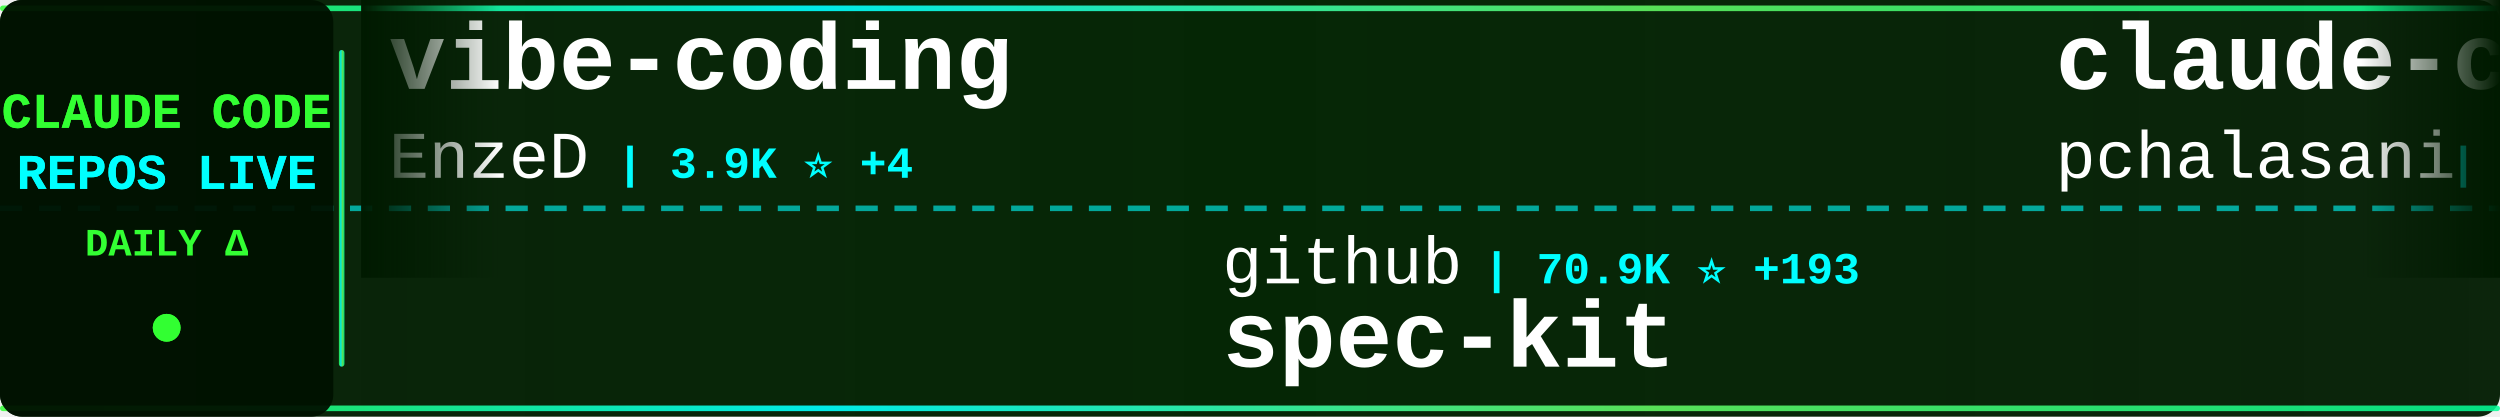
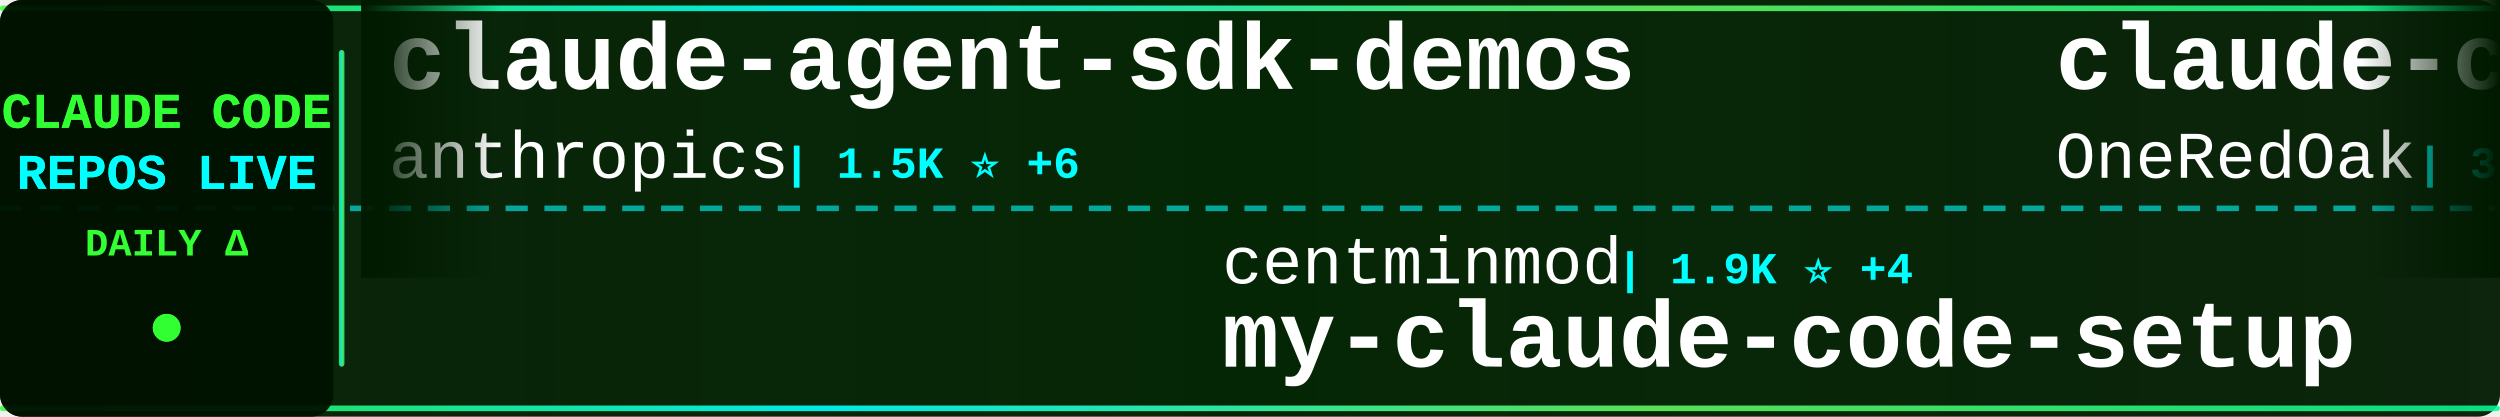
<svg xmlns="http://www.w3.org/2000/svg" width="900" height="150">
  <defs>
    <linearGradient id="tickerBg" x1="0%" y1="0%" x2="100%" y2="0%">
      <stop offset="0%" style="stop-color:#001a00;stop-opacity:0.95" />
      <stop offset="50%" style="stop-color:#002200;stop-opacity:0.98" />
      <stop offset="100%" style="stop-color:#001a00;stop-opacity:0.95" />
    </linearGradient>
    <linearGradient id="borderGrad" x1="0%" y1="0%" x2="100%" y2="0%">
      <stop offset="0%" style="stop-color:#33ff33;stop-opacity:0.85">
        <animate attributeName="stop-opacity" values="0.85;1;0.85" dur="2s" repeatCount="indefinite" />
      </stop>
      <stop offset="33%" style="stop-color:#00ffff;stop-opacity:0.9">
        <animate attributeName="stop-opacity" values="0.9;1;0.9" dur="2.2s" repeatCount="indefinite" />
      </stop>
      <stop offset="66%" style="stop-color:#66ff66;stop-opacity:0.85">
        <animate attributeName="stop-opacity" values="0.85;1;0.85" dur="1.8s" repeatCount="indefinite" />
      </stop>
      <stop offset="100%" style="stop-color:#00ff99;stop-opacity:0.85">
        <animate attributeName="stop-opacity" values="0.85;1;0.85" dur="2s" repeatCount="indefinite" />
      </stop>
    </linearGradient>
    <filter id="textGlow">
      <feGaussianBlur stdDeviation="0.1" result="coloredBlur" />
      <feMerge>
        <feMergeNode in="coloredBlur" />
        <feMergeNode in="SourceGraphic" />
      </feMerge>
    </filter>
    <filter id="metricGlow">
      <feGaussianBlur stdDeviation="0.2" result="coloredBlur" />
      <feMerge>
        <feMergeNode in="coloredBlur" />
        <feMergeNode in="SourceGraphic" />
      </feMerge>
    </filter>
    <linearGradient id="leftFade" x1="0%" y1="0%" x2="100%" y2="0%">
      <stop offset="0%" style="stop-color:#001a00;stop-opacity:1" />
      <stop offset="100%" style="stop-color:#001a00;stop-opacity:0" />
    </linearGradient>
    <linearGradient id="rightFade" x1="0%" y1="0%" x2="100%" y2="0%">
      <stop offset="0%" style="stop-color:#001a00;stop-opacity:0" />
      <stop offset="100%" style="stop-color:#001a00;stop-opacity:1" />
    </linearGradient>
  </defs>
  <rect width="900" height="150" fill="url(#tickerBg)" rx="8" />
  <rect x="0" y="2" width="900" height="2" fill="url(#borderGrad)" rx="1" />
  <rect x="0" y="146" width="900" height="2" fill="url(#borderGrad)" rx="1" />
  <line x1="0" y1="75" x2="900" y2="75" stroke="#00ffff" stroke-width="2" stroke-dasharray="8 6" opacity="0.6" />
  <rect x="0" y="0" width="120" height="150" fill="#001100" opacity="0.95" rx="8" />
  <text x="60" y="46" font-family="'Courier New', monospace" font-size="18" font-weight="bold" fill="#33ff33" text-anchor="middle" filter="url(#textGlow)">
    CLAUDE CODE
  </text>
  <text x="60" y="68" font-family="'Courier New', monospace" font-size="18" font-weight="bold" fill="#00ffff" text-anchor="middle" filter="url(#textGlow)">
    REPOS LIVE
  </text>
  <text x="60" y="92" font-family="'Courier New', monospace" font-size="14" font-weight="bold" fill="#33ff33" text-anchor="middle">
    DAILY Δ
  </text>
  <circle cx="60" cy="118" r="5" fill="#33ff33" filter="url(#metricGlow)">
    <animate attributeName="r" values="4;6;4" dur="1.5s" repeatCount="indefinite" />
    <animate attributeName="opacity" values="0.6;1;0.6" dur="1.5s" repeatCount="indefinite" />
  </circle>
  <rect x="122" y="18" width="2" height="114" fill="url(#borderGrad)" rx="1" />
  <clipPath id="tickerClip">
    <rect x="130" y="0" width="770" height="150" />
  </clipPath>
  <g clip-path="url(#tickerClip)">
    <g id="tickerItems">
      <animateTransform attributeName="transform" attributeType="XML" type="translate" from="0 0" to="-3000 0" dur="54s" repeatCount="indefinite" />
      <g transform="translate(0, 0)">
-         <text x="140" y="32" font-family="'Courier New', monospace" font-size="34" font-weight="bold" fill="#ffffff">vibe-coding</text>
-         <text x="140" y="64" font-family="'Courier New', monospace" font-size="24" font-weight="normal" fill="#ffffff" opacity="1.0">EnzeD</text>
-         <text x="222" y="64" font-family="'Courier New', monospace" font-size="16" font-weight="bold" fill="#00ffff"> | 3.9K ⭐ +4</text>
+         <text x="140" y="32" font-family="'Courier New', monospace" font-size="34" font-weight="bold" fill="#ffffff">claude-agent-sdk-demos</text>
+         <text x="140" y="64" font-family="'Courier New', monospace" font-size="24" font-weight="normal" fill="#ffffff" opacity="1.0">anthropics</text>
+         <text x="282" y="64" font-family="'Courier New', monospace" font-size="16" font-weight="bold" fill="#00ffff"> | 1.5K ⭐ +6</text>
      </g>
      <g transform="translate(300, 0)">
-         <text x="140" y="102" font-family="'Courier New', monospace" font-size="24" font-weight="normal" fill="#ffffff" opacity="1.0">github</text>
-         <text x="234" y="102" font-family="'Courier New', monospace" font-size="16" font-weight="bold" fill="#00ffff"> | 70.9K ⭐ +193</text>
-         <text x="140" y="132" font-family="'Courier New', monospace" font-size="34" font-weight="bold" fill="#ffffff">spec-kit</text>
+         <text x="140" y="102" font-family="'Courier New', monospace" font-size="24" font-weight="normal" fill="#ffffff" opacity="1.0">centminmod</text>
+         <text x="282" y="102" font-family="'Courier New', monospace" font-size="16" font-weight="bold" fill="#00ffff"> | 1.9K ⭐ +4</text>
+         <text x="140" y="132" font-family="'Courier New', monospace" font-size="34" font-weight="bold" fill="#ffffff">my-claude-code-setup</text>
      </g>
      <g transform="translate(600, 0)">
-         <text x="140" y="32" font-family="'Courier New', monospace" font-size="34" font-weight="bold" fill="#ffffff">claude-code-tools</text>
-         <text x="140" y="64" font-family="'Courier New', monospace" font-size="24" font-weight="normal" fill="#ffffff" opacity="1.0">pchalasani</text>
-         <text x="282" y="64" font-family="'Courier New', monospace" font-size="16" font-weight="bold" fill="#00ffff"> | 1.5K ⭐ +2</text>
+         <text x="140" y="32" font-family="'Courier New', monospace" font-size="34" font-weight="bold" fill="#ffffff">claude-code-workflows</text>
+         <text x="140" y="64" font-family="'Courier New', monospace" font-size="24" font-weight="normal" fill="#ffffff" opacity="1.0">OneRedOak</text>
+         <text x="270" y="64" font-family="'Courier New', monospace" font-size="16" font-weight="bold" fill="#00ffff"> | 3.6K ⭐ +3</text>
      </g>
      <g transform="translate(900, 0)">
-         <text x="140" y="102" font-family="'Courier New', monospace" font-size="24" font-weight="normal" fill="#ffffff" opacity="1.0">ding113</text>
-         <text x="246" y="102" font-family="'Courier New', monospace" font-size="16" font-weight="bold" fill="#00ffff"> | 1.5K ⭐ +8</text>
-         <text x="140" y="132" font-family="'Courier New', monospace" font-size="34" font-weight="bold" fill="#ffffff">claude-code-hub</text>
+         <text x="140" y="102" font-family="'Courier New', monospace" font-size="24" font-weight="normal" fill="#ffffff" opacity="1.0">numman-ali</text>
+         <text x="282" y="102" font-family="'Courier New', monospace" font-size="16" font-weight="bold" fill="#00ffff"> | 8.4K ⭐ +21</text>
+         <text x="140" y="132" font-family="'Courier New', monospace" font-size="34" font-weight="bold" fill="#ffffff">openskills</text>
      </g>
      <g transform="translate(1200, 0)">
-         <text x="140" y="32" font-family="'Courier New', monospace" font-size="34" font-weight="bold" fill="#ffffff">idea-claude-code-gui</text>
-         <text x="140" y="64" font-family="'Courier New', monospace" font-size="24" font-weight="normal" fill="#ffffff" opacity="1.0">zhukunpenglinyutong</text>
-         <text x="390" y="64" font-family="'Courier New', monospace" font-size="16" font-weight="bold" fill="#00ffff"> | 1.3K ⭐ +7</text>
+         <text x="140" y="32" font-family="'Courier New', monospace" font-size="34" font-weight="bold" fill="#ffffff">browser-use</text>
+         <text x="140" y="64" font-family="'Courier New', monospace" font-size="24" font-weight="normal" fill="#ffffff" opacity="1.0">browser-use</text>
+         <text x="294" y="64" font-family="'Courier New', monospace" font-size="16" font-weight="bold" fill="#00ffff"> | 78.7K ⭐ +58</text>
      </g>
      <g transform="translate(1500, 0)">
-         <text x="140" y="102" font-family="'Courier New', monospace" font-size="24" font-weight="normal" fill="#ffffff" opacity="1.0">anthropics</text>
-         <text x="282" y="102" font-family="'Courier New', monospace" font-size="16" font-weight="bold" fill="#00ffff"> | 5.8K ⭐ +20</text>
-         <text x="140" y="132" font-family="'Courier New', monospace" font-size="34" font-weight="bold" fill="#ffffff">claude-code-action</text>
+         <text x="140" y="102" font-family="'Courier New', monospace" font-size="24" font-weight="normal" fill="#ffffff" opacity="1.0">EnzeD</text>
+         <text x="222" y="102" font-family="'Courier New', monospace" font-size="16" font-weight="bold" fill="#00ffff"> | 3.9K ⭐ +3</text>
+         <text x="140" y="132" font-family="'Courier New', monospace" font-size="34" font-weight="bold" fill="#ffffff">vibe-coding</text>
      </g>
      <g transform="translate(1800, 0)">
-         <text x="140" y="32" font-family="'Courier New', monospace" font-size="34" font-weight="bold" fill="#ffffff">superdesign</text>
-         <text x="140" y="64" font-family="'Courier New', monospace" font-size="24" font-weight="normal" fill="#ffffff" opacity="1.0">superdesigndev</text>
-         <text x="330" y="64" font-family="'Courier New', monospace" font-size="16" font-weight="bold" fill="#00ffff"> | 6.0K ⭐</text>
+         <text x="140" y="32" font-family="'Courier New', monospace" font-size="34" font-weight="bold" fill="#ffffff">learn-claude-code</text>
+         <text x="140" y="64" font-family="'Courier New', monospace" font-size="24" font-weight="normal" fill="#ffffff" opacity="1.0">shareAI-lab</text>
+         <text x="294" y="64" font-family="'Courier New', monospace" font-size="16" font-weight="bold" fill="#00ffff"> | 17.3K ⭐ +41</text>
      </g>
      <g transform="translate(2100, 0)">
-         <text x="140" y="102" font-family="'Courier New', monospace" font-size="24" font-weight="normal" fill="#ffffff" opacity="1.0">obra</text>
-         <text x="210" y="102" font-family="'Courier New', monospace" font-size="16" font-weight="bold" fill="#00ffff"> | 56.6K ⭐ +770</text>
-         <text x="140" y="132" font-family="'Courier New', monospace" font-size="34" font-weight="bold" fill="#ffffff">superpowers</text>
+         <text x="140" y="102" font-family="'Courier New', monospace" font-size="24" font-weight="normal" fill="#ffffff" opacity="1.0">jeremylongshore</text>
+         <text x="342" y="102" font-family="'Courier New', monospace" font-size="16" font-weight="bold" fill="#00ffff"> | 1.4K ⭐ +7</text>
+         <text x="140" y="132" font-family="'Courier New', monospace" font-size="34" font-weight="bold" fill="#ffffff">claude-code-plugins-plus...</text>
      </g>
      <g transform="translate(2400, 0)">
-         <text x="140" y="32" font-family="'Courier New', monospace" font-size="34" font-weight="bold" fill="#ffffff">claude-code-system-promp...</text>
-         <text x="140" y="64" font-family="'Courier New', monospace" font-size="24" font-weight="normal" fill="#ffffff" opacity="1.0">Piebald-AI</text>
-         <text x="282" y="64" font-family="'Courier New', monospace" font-size="16" font-weight="bold" fill="#00ffff"> | 4.7K ⭐ +39</text>
+         <text x="140" y="32" font-family="'Courier New', monospace" font-size="34" font-weight="bold" fill="#ffffff">CLIProxyAPI</text>
+         <text x="140" y="64" font-family="'Courier New', monospace" font-size="24" font-weight="normal" fill="#ffffff" opacity="1.0">router-for-me</text>
+         <text x="318" y="64" font-family="'Courier New', monospace" font-size="16" font-weight="bold" fill="#00ffff"> | 11.2K ⭐ +90</text>
      </g>
      <g transform="translate(2700, 0)">
-         <text x="140" y="102" font-family="'Courier New', monospace" font-size="24" font-weight="normal" fill="#ffffff" opacity="1.0">nishimoto265</text>
-         <text x="306" y="102" font-family="'Courier New', monospace" font-size="16" font-weight="bold" fill="#00ffff"> | 491 ⭐</text>
-         <text x="140" y="132" font-family="'Courier New', monospace" font-size="34" font-weight="bold" fill="#ffffff">Claude-Code-Communicatio...</text>
+         <text x="140" y="102" font-family="'Courier New', monospace" font-size="24" font-weight="normal" fill="#ffffff" opacity="1.0">MadAppGang</text>
+         <text x="282" y="102" font-family="'Courier New', monospace" font-size="16" font-weight="bold" fill="#00ffff"> | 234 ⭐ +1</text>
+         <text x="140" y="132" font-family="'Courier New', monospace" font-size="34" font-weight="bold" fill="#ffffff">claude-code</text>
      </g>
      <g transform="translate(3000, 0)">
-         <text x="140" y="32" font-family="'Courier New', monospace" font-size="34" font-weight="bold" fill="#ffffff">vibe-coding</text>
-         <text x="140" y="64" font-family="'Courier New', monospace" font-size="24" font-weight="normal" fill="#ffffff" opacity="1.0">EnzeD</text>
-         <text x="222" y="64" font-family="'Courier New', monospace" font-size="16" font-weight="bold" fill="#00ffff"> | 3.9K ⭐ +4</text>
+         <text x="140" y="32" font-family="'Courier New', monospace" font-size="34" font-weight="bold" fill="#ffffff">claude-agent-sdk-demos</text>
+         <text x="140" y="64" font-family="'Courier New', monospace" font-size="24" font-weight="normal" fill="#ffffff" opacity="1.0">anthropics</text>
+         <text x="282" y="64" font-family="'Courier New', monospace" font-size="16" font-weight="bold" fill="#00ffff"> | 1.5K ⭐ +6</text>
      </g>
      <g transform="translate(3300, 0)">
-         <text x="140" y="102" font-family="'Courier New', monospace" font-size="24" font-weight="normal" fill="#ffffff" opacity="1.0">github</text>
-         <text x="234" y="102" font-family="'Courier New', monospace" font-size="16" font-weight="bold" fill="#00ffff"> | 70.9K ⭐ +193</text>
-         <text x="140" y="132" font-family="'Courier New', monospace" font-size="34" font-weight="bold" fill="#ffffff">spec-kit</text>
+         <text x="140" y="102" font-family="'Courier New', monospace" font-size="24" font-weight="normal" fill="#ffffff" opacity="1.0">centminmod</text>
+         <text x="282" y="102" font-family="'Courier New', monospace" font-size="16" font-weight="bold" fill="#00ffff"> | 1.9K ⭐ +4</text>
+         <text x="140" y="132" font-family="'Courier New', monospace" font-size="34" font-weight="bold" fill="#ffffff">my-claude-code-setup</text>
      </g>
      <g transform="translate(3600, 0)">
-         <text x="140" y="32" font-family="'Courier New', monospace" font-size="34" font-weight="bold" fill="#ffffff">claude-code-tools</text>
-         <text x="140" y="64" font-family="'Courier New', monospace" font-size="24" font-weight="normal" fill="#ffffff" opacity="1.0">pchalasani</text>
-         <text x="282" y="64" font-family="'Courier New', monospace" font-size="16" font-weight="bold" fill="#00ffff"> | 1.5K ⭐ +2</text>
+         <text x="140" y="32" font-family="'Courier New', monospace" font-size="34" font-weight="bold" fill="#ffffff">claude-code-workflows</text>
+         <text x="140" y="64" font-family="'Courier New', monospace" font-size="24" font-weight="normal" fill="#ffffff" opacity="1.0">OneRedOak</text>
+         <text x="270" y="64" font-family="'Courier New', monospace" font-size="16" font-weight="bold" fill="#00ffff"> | 3.6K ⭐ +3</text>
      </g>
      <g transform="translate(3900, 0)">
-         <text x="140" y="102" font-family="'Courier New', monospace" font-size="24" font-weight="normal" fill="#ffffff" opacity="1.0">ding113</text>
-         <text x="246" y="102" font-family="'Courier New', monospace" font-size="16" font-weight="bold" fill="#00ffff"> | 1.5K ⭐ +8</text>
-         <text x="140" y="132" font-family="'Courier New', monospace" font-size="34" font-weight="bold" fill="#ffffff">claude-code-hub</text>
+         <text x="140" y="102" font-family="'Courier New', monospace" font-size="24" font-weight="normal" fill="#ffffff" opacity="1.0">numman-ali</text>
+         <text x="282" y="102" font-family="'Courier New', monospace" font-size="16" font-weight="bold" fill="#00ffff"> | 8.4K ⭐ +21</text>
+         <text x="140" y="132" font-family="'Courier New', monospace" font-size="34" font-weight="bold" fill="#ffffff">openskills</text>
      </g>
    </g>
  </g>
  <rect x="130" y="0" width="50" height="100" fill="url(#leftFade)" />
  <rect x="850" y="0" width="50" height="100" fill="url(#rightFade)" />
</svg>
